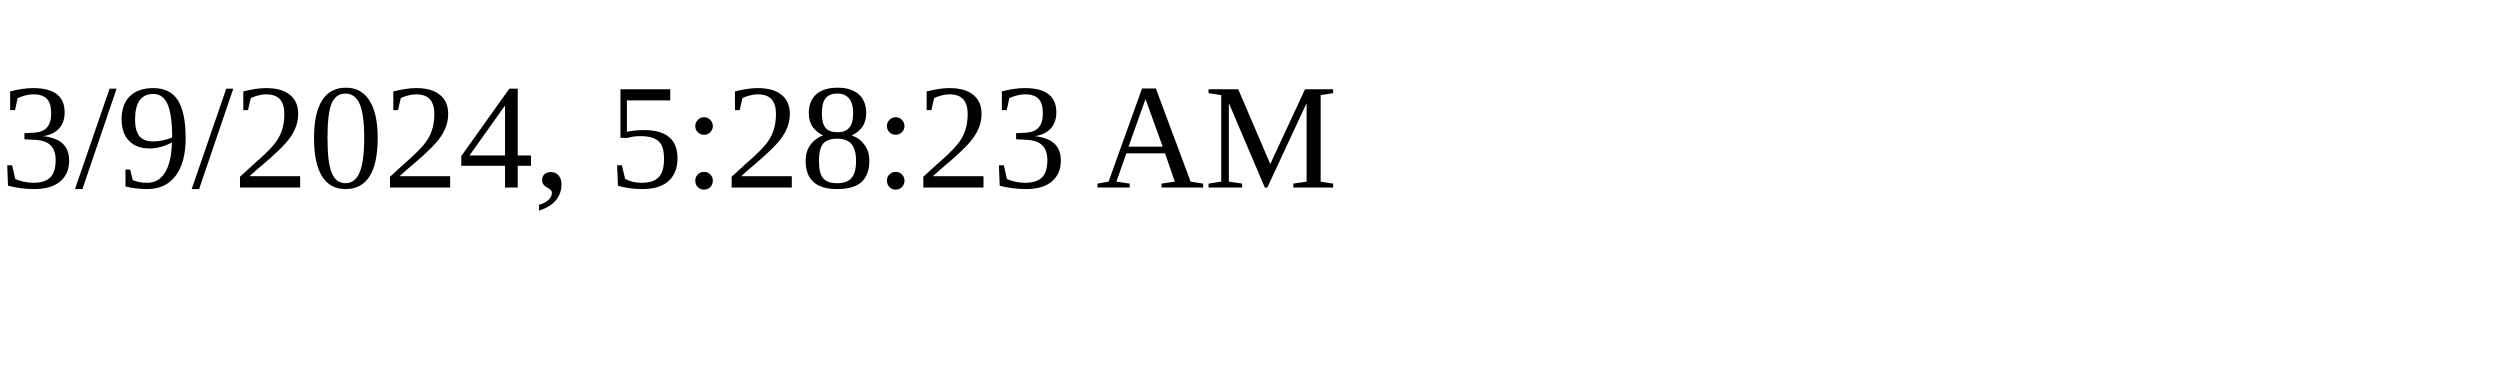
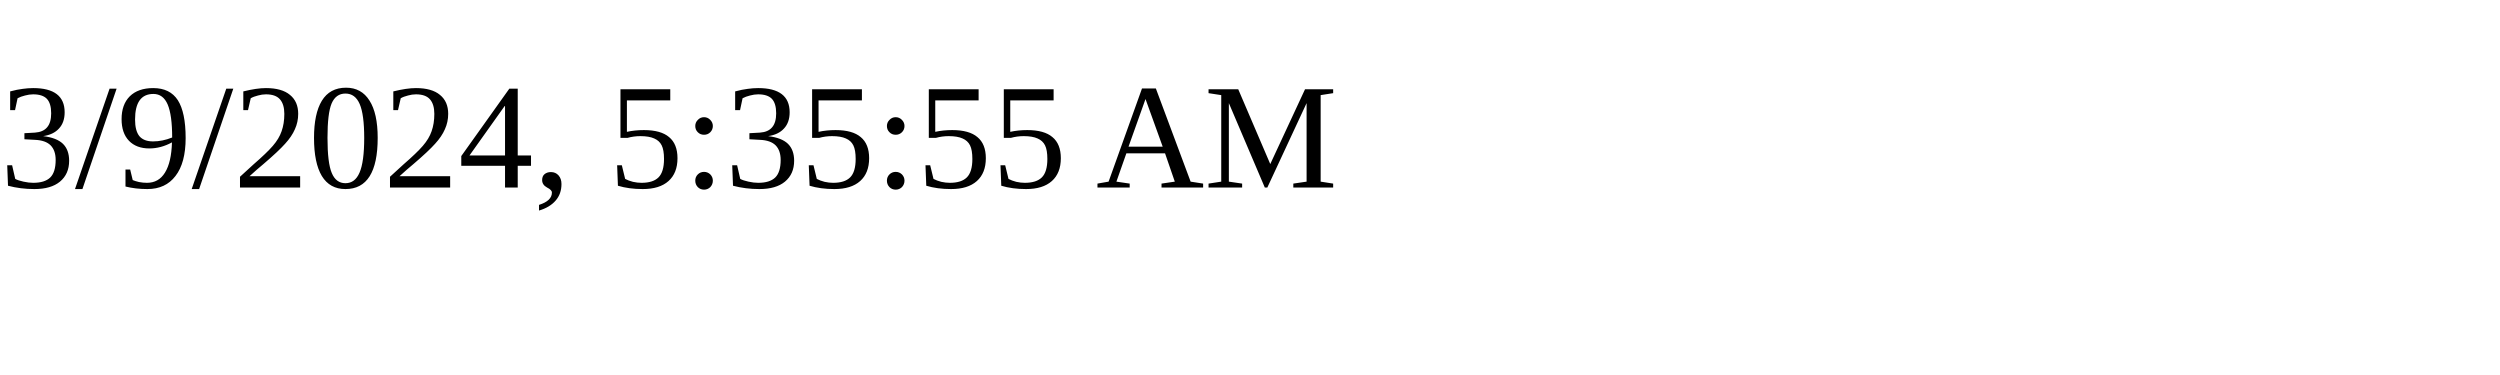
<svg xmlns="http://www.w3.org/2000/svg" height="30" width="200">
-   <text x="0" y="15">3/9/2024, 5:28:23 AM</text>
+   <text x="0" y="15">3/9/2024, 5:35:55 AM</text>
</svg>
